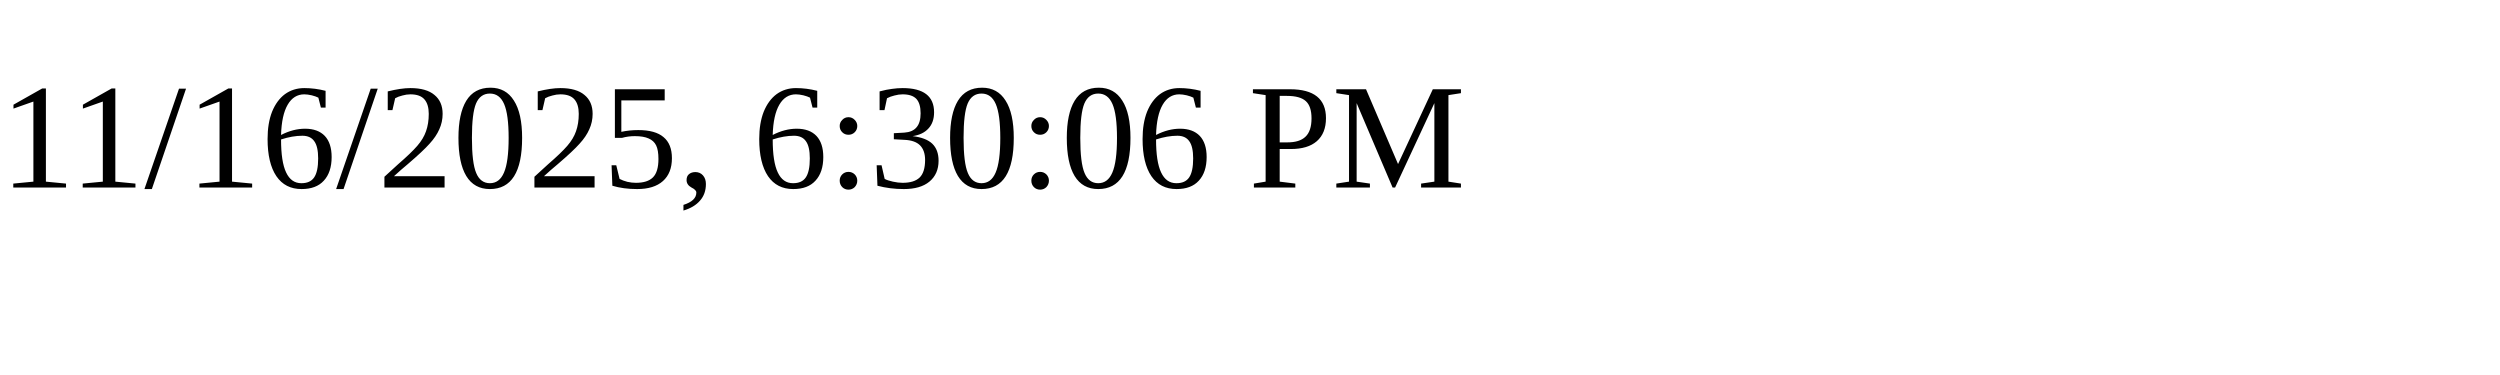
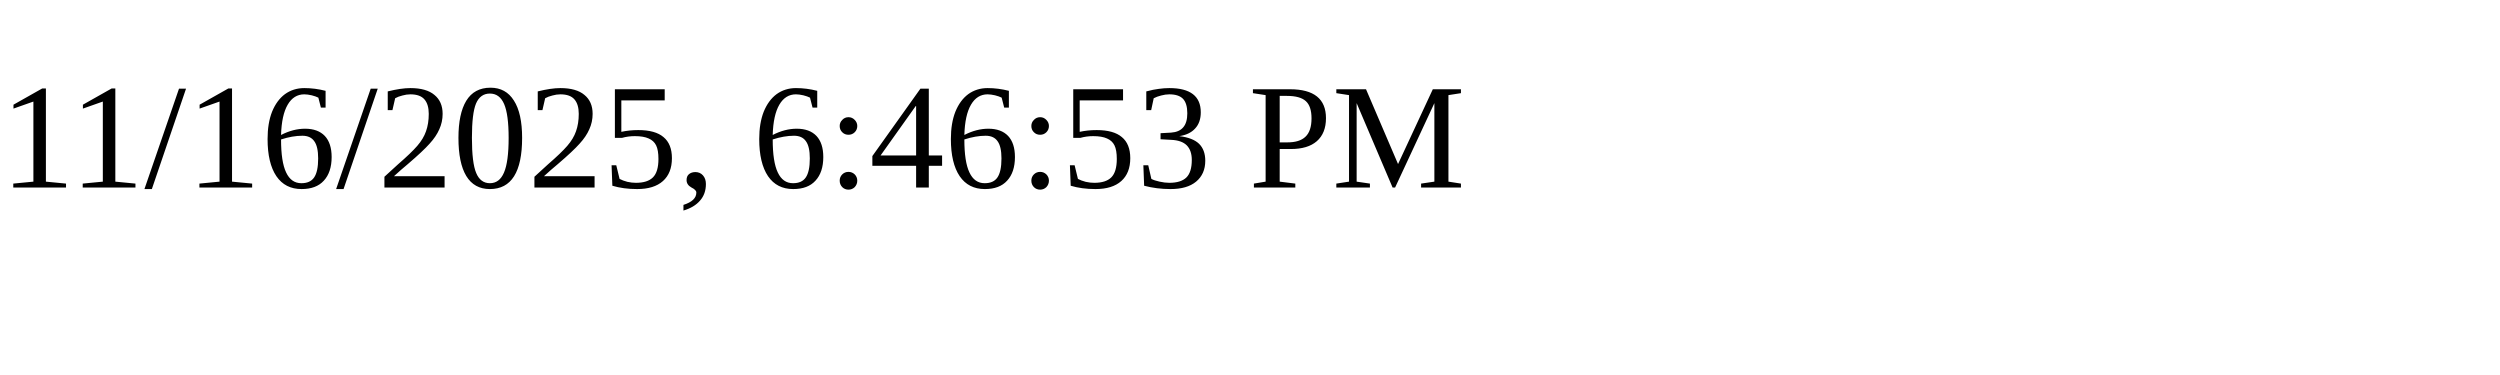
<svg xmlns="http://www.w3.org/2000/svg" height="30" width="200">
-   <text x="0" y="15">11/16/2025, 6:30:06 PM</text>
+   <text x="0" y="15">11/16/2025, 6:46:53 PM</text>
</svg>
